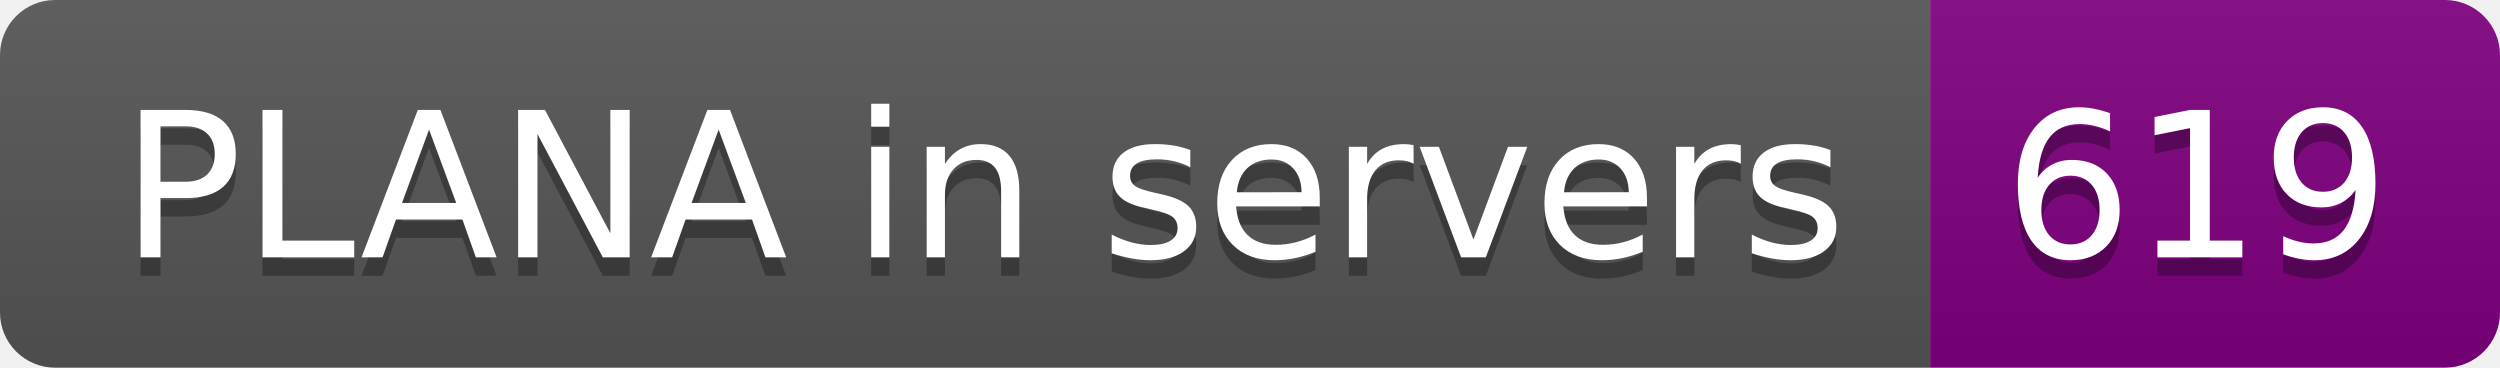
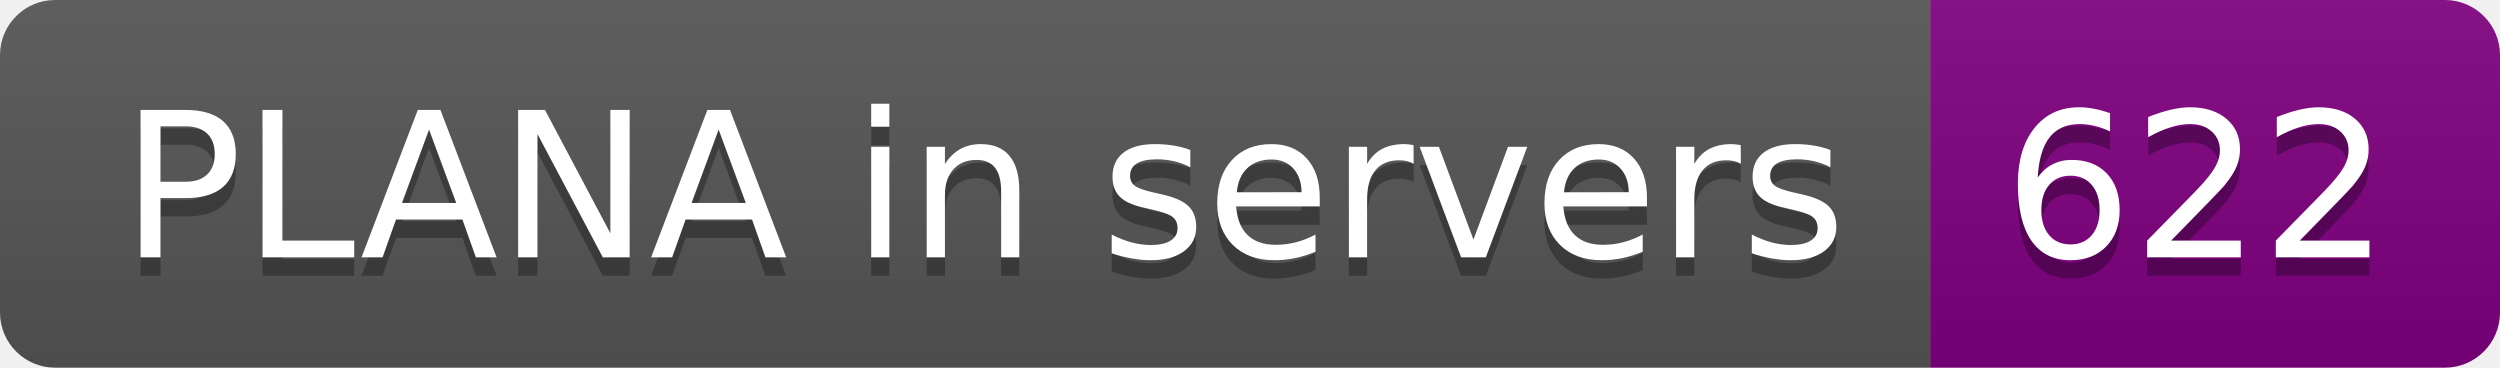
- <svg xmlns="http://www.w3.org/2000/svg" width="136" height="20" role="img" aria-label="PLANA in servers: 619">
+ <svg xmlns="http://www.w3.org/2000/svg" width="136" height="20" role="img" aria-label="PLANA in servers: 622">
  <linearGradient id="s" x2="0" y2="100%">
    <stop offset="0" stop-color="#bbb" stop-opacity=".1" />
    <stop offset="1" stop-opacity=".1" />
  </linearGradient>
  <clipPath id="r">
    <rect width="136" height="20" rx="3" fill="#fff" />
  </clipPath>
  <g clip-path="url(#r)">
    <rect width="105" height="20" fill="#555" />
    <rect x="105" width="31" height="20" fill="purple" />
    <rect width="136" height="20" fill="url(#s)" />
  </g>
  <g fill="#fff" text-anchor="middle" font-family="Verdana,Geneva,DejaVu Sans,sans-serif" text-rendering="geometricPrecision" font-size="110">
    <text aria-hidden="true" x="535" y="150" fill="#010101" fill-opacity=".3" transform="scale(.1)" textLength="950">PLANA in servers</text>
    <text x="535" y="140" transform="scale(.1)" fill="#fff" textLength="950">PLANA in servers</text>
-     <text aria-hidden="true" x="1195" y="150" fill="#010101" fill-opacity=".3" transform="scale(.1)" textLength="210">619</text>
-     <text x="1195" y="140" transform="scale(.1)" fill="#fff" textLength="210">619</text>
+     <text aria-hidden="true" x="1195" y="150" fill="#010101" fill-opacity=".3" transform="scale(.1)" textLength="210">622</text>
+     <text x="1195" y="140" transform="scale(.1)" fill="#fff" textLength="210">622</text>
  </g>
</svg>
